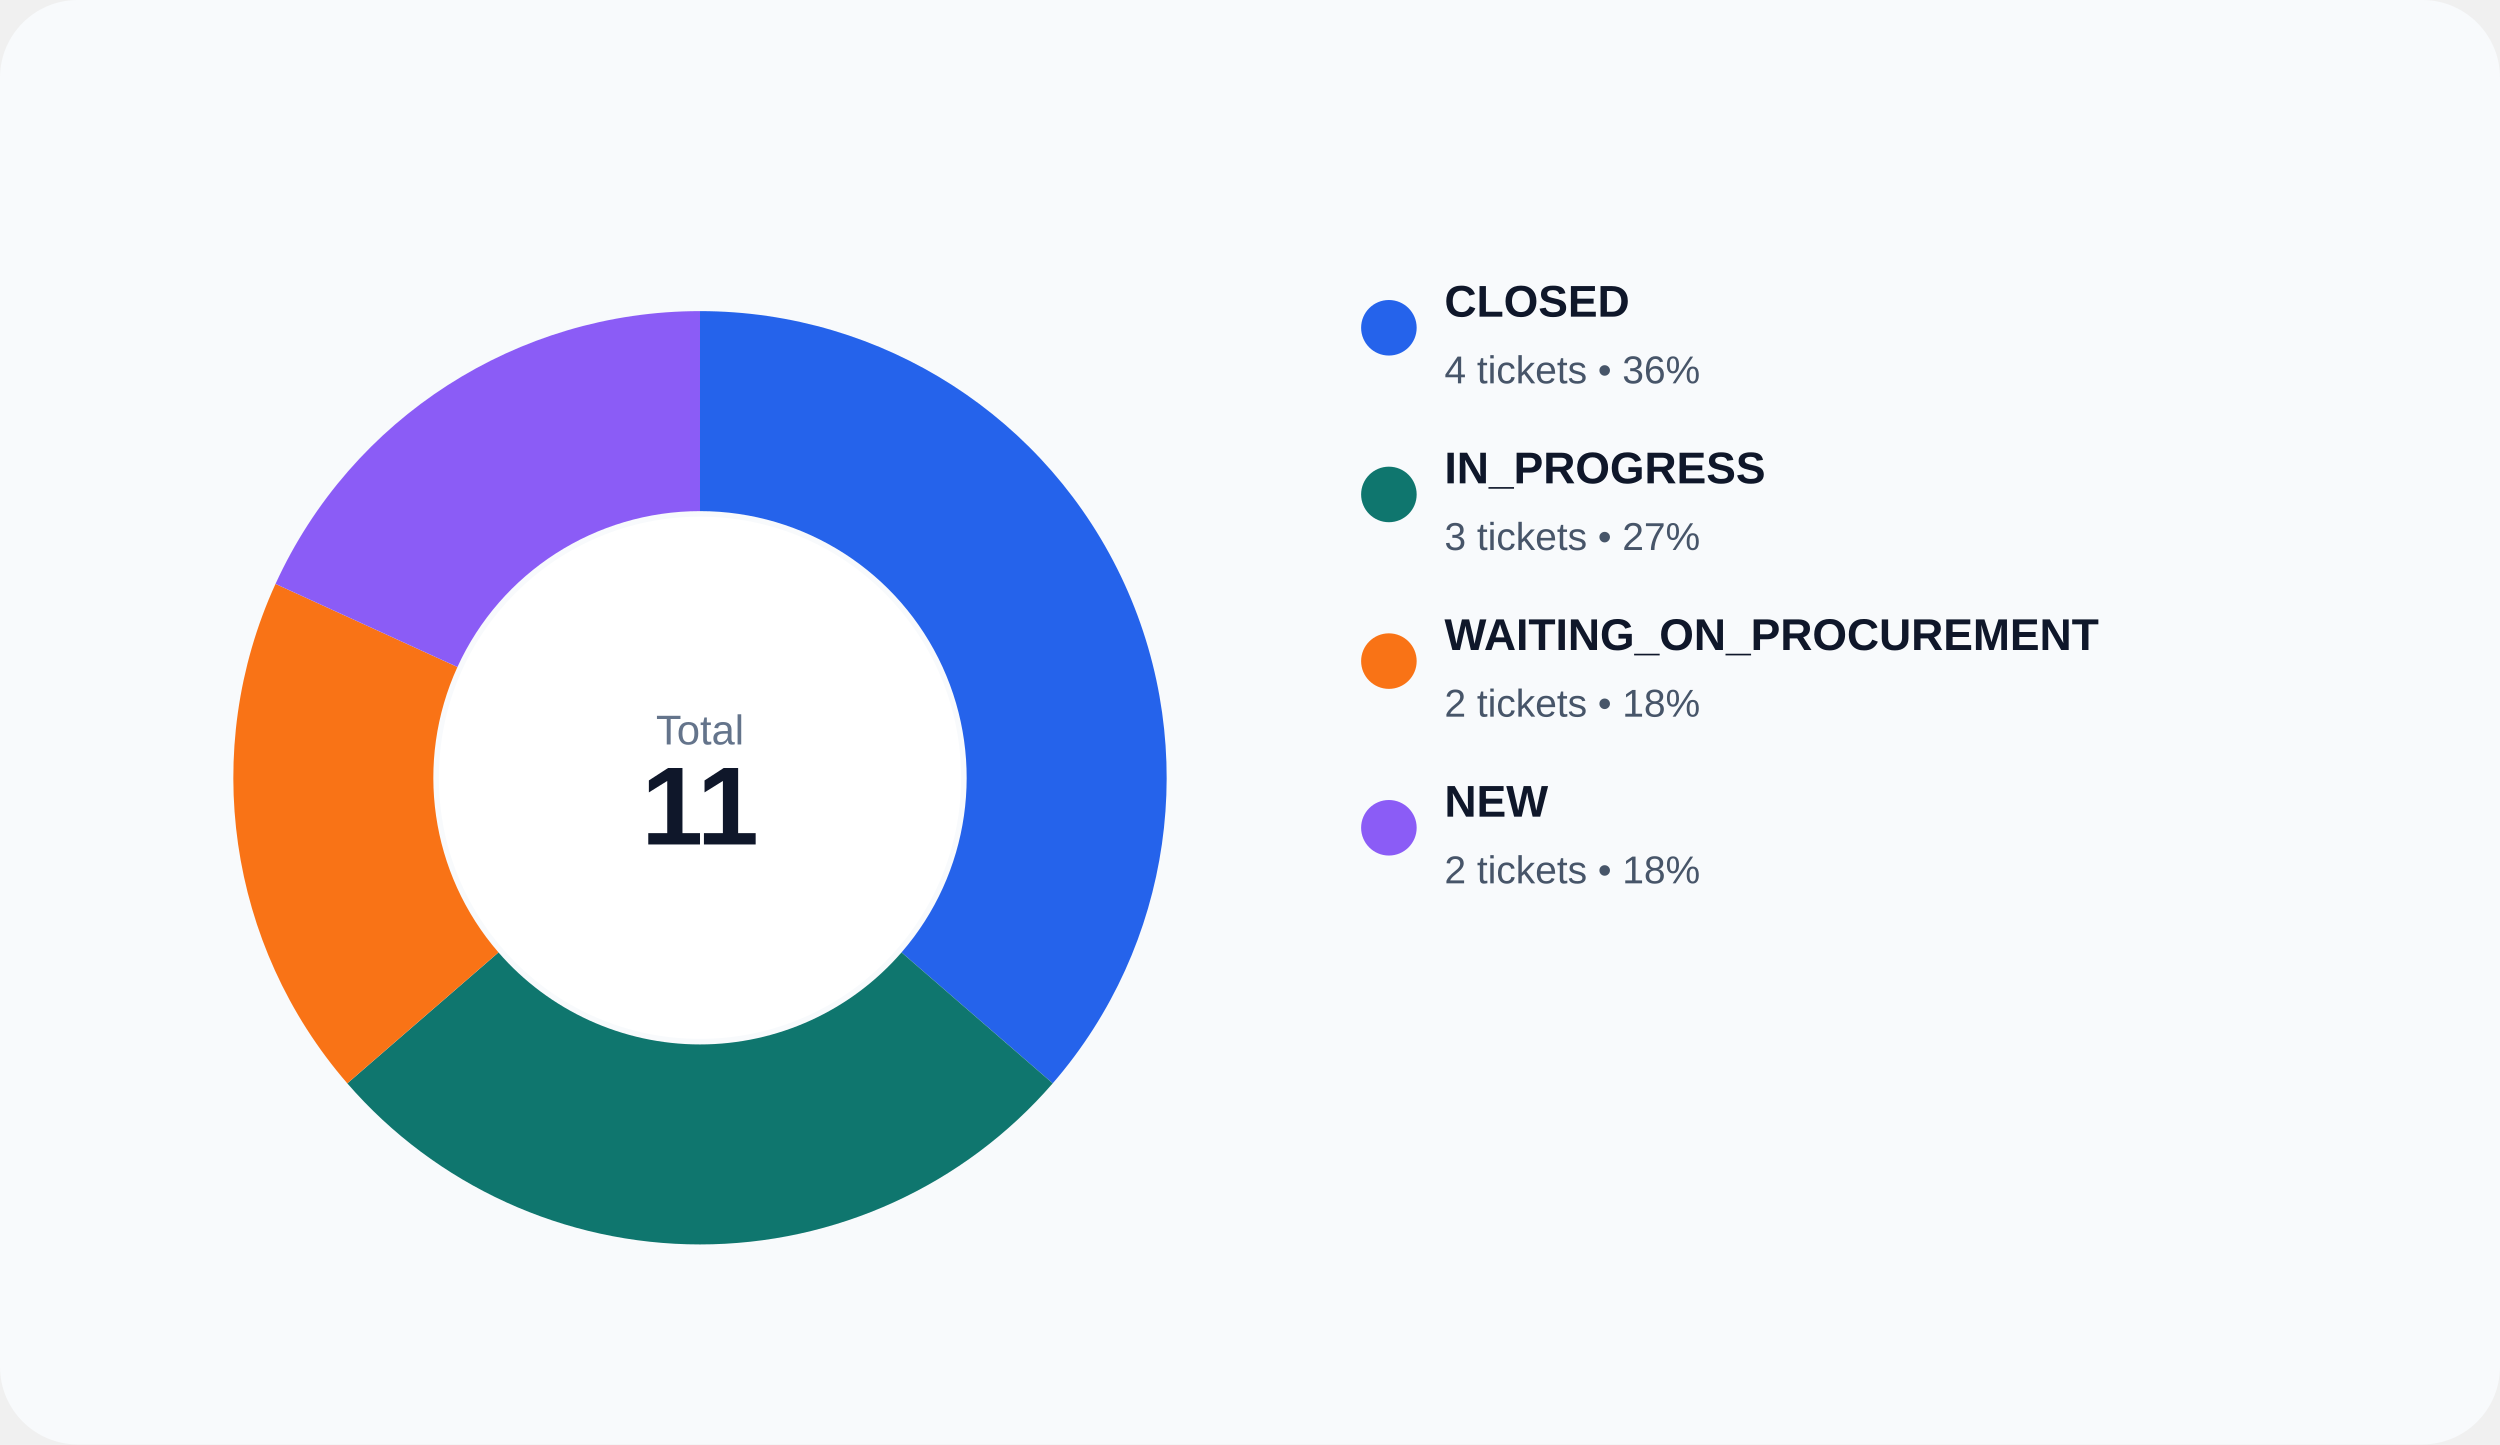
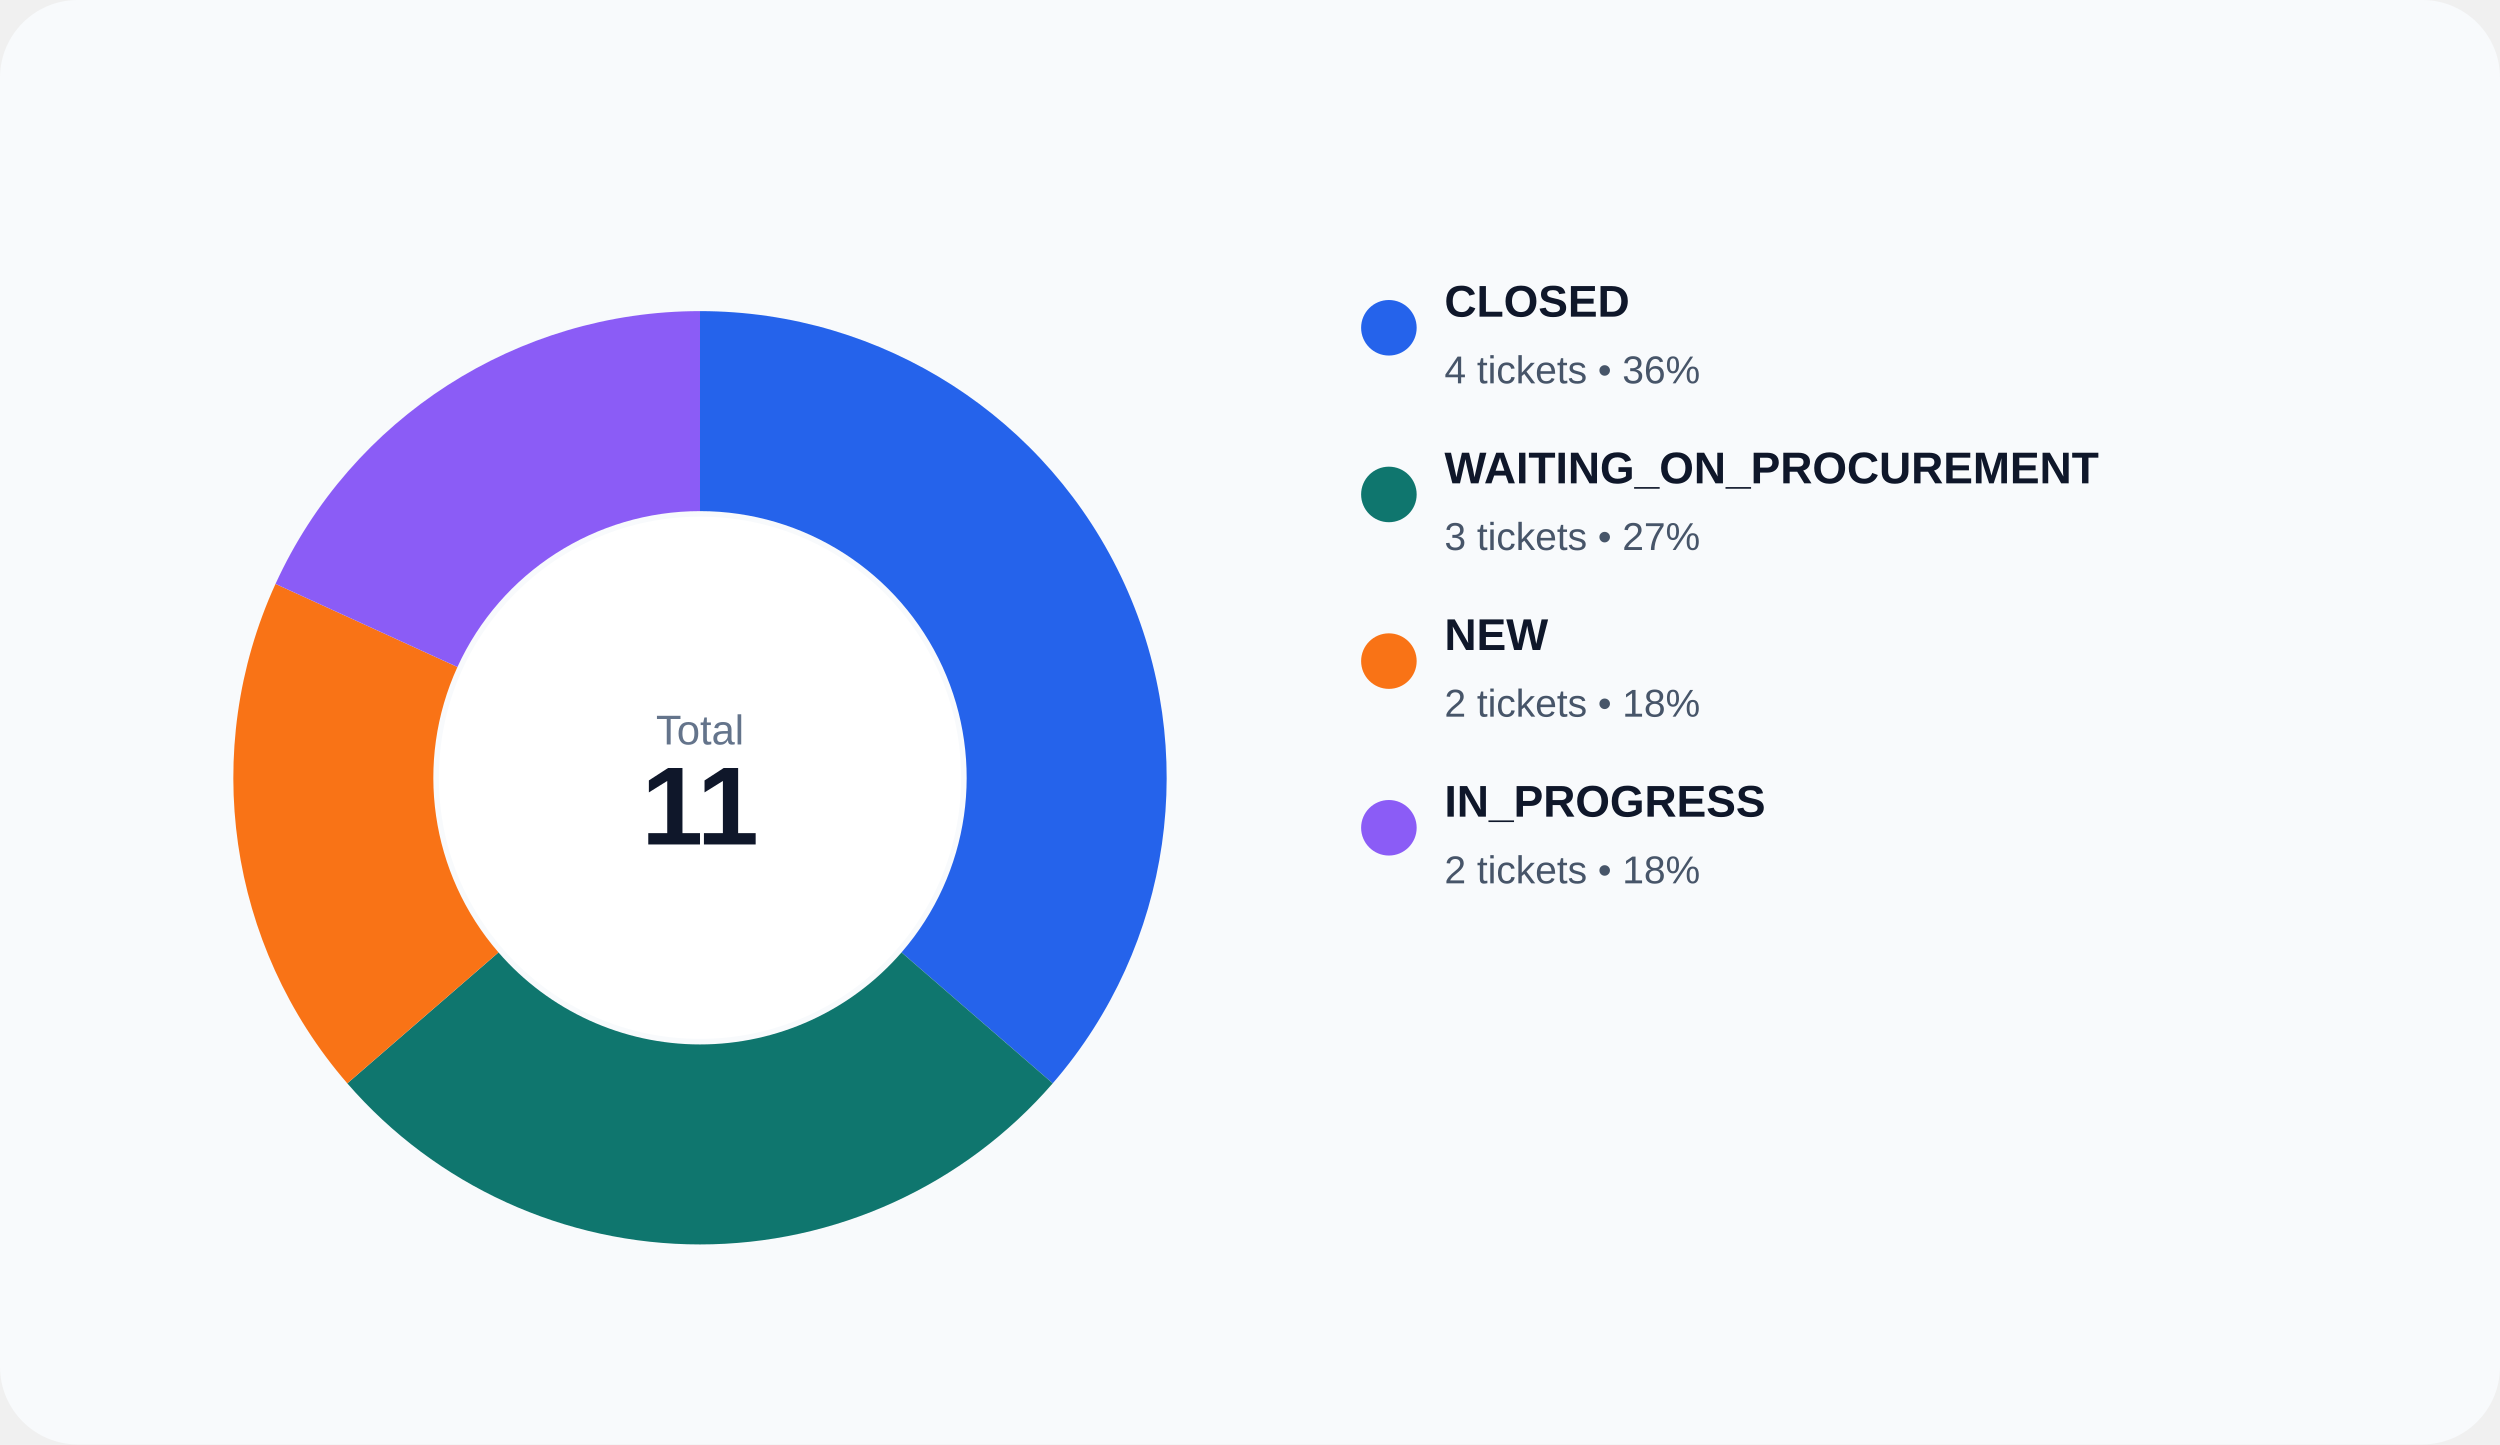
<svg xmlns="http://www.w3.org/2000/svg" width="900" height="520" viewBox="0 0 900 520" role="img">
  <rect width="100%" height="100%" rx="28" fill="#f8fafc" />
  <path d="M 252.000 112.000 A 168 168 0 0 1 378.966 390.017 L 324.552 342.867 A 96 96 0 0 0 252.000 184.000 Z" fill="#2563eb" />
  <path d="M 378.966 390.017 A 168 168 0 0 1 125.034 390.017 L 179.448 342.867 A 96 96 0 0 0 324.552 342.867 Z" fill="#0f766e" />
  <path d="M 125.034 390.017 A 168 168 0 0 1 99.182 210.210 L 164.675 240.120 A 96 96 0 0 0 179.448 342.867 Z" fill="#f97316" />
  <path d="M 99.182 210.210 A 168 168 0 0 1 252.000 112.000 L 252.000 184.000 A 96 96 0 0 0 164.675 240.120 Z" fill="#8b5cf6" />
  <circle cx="252" cy="280" r="94" fill="#ffffff" />
  <text x="252" y="268" text-anchor="middle" fill="#64748b" font-size="15" font-family="Arial, sans-serif">Total</text>
  <text x="252" y="304" text-anchor="middle" fill="#0f172a" font-size="40" font-family="Arial, sans-serif" font-weight="700">11</text>
  <circle cx="500" cy="118" r="10" fill="#2563eb" />
  <text x="520" y="114" fill="#0f172a" font-size="16" font-family="Arial, sans-serif" font-weight="600">CLOSED</text>
  <text x="520" y="138" fill="#475569" font-size="14" font-family="Arial, sans-serif">4 tickets • 36%</text>
  <circle cx="500" cy="178" r="10" fill="#0f766e" />
-   <text x="520" y="174" fill="#0f172a" font-size="16" font-family="Arial, sans-serif" font-weight="600">IN_PROGRESS</text>
+   <text x="520" y="174" fill="#0f172a" font-size="16" font-family="Arial, sans-serif" font-weight="600">WAITING_ON_PROCUREMENT</text>
  <text x="520" y="198" fill="#475569" font-size="14" font-family="Arial, sans-serif">3 tickets • 27%</text>
  <circle cx="500" cy="238" r="10" fill="#f97316" />
-   <text x="520" y="234" fill="#0f172a" font-size="16" font-family="Arial, sans-serif" font-weight="600">WAITING_ON_PROCUREMENT</text>
+   <text x="520" y="234" fill="#0f172a" font-size="16" font-family="Arial, sans-serif" font-weight="600">NEW</text>
  <text x="520" y="258" fill="#475569" font-size="14" font-family="Arial, sans-serif">2 tickets • 18%</text>
  <circle cx="500" cy="298" r="10" fill="#8b5cf6" />
-   <text x="520" y="294" fill="#0f172a" font-size="16" font-family="Arial, sans-serif" font-weight="600">NEW</text>
+   <text x="520" y="294" fill="#0f172a" font-size="16" font-family="Arial, sans-serif" font-weight="600">IN_PROGRESS</text>
  <text x="520" y="318" fill="#475569" font-size="14" font-family="Arial, sans-serif">2 tickets • 18%</text>
</svg>
